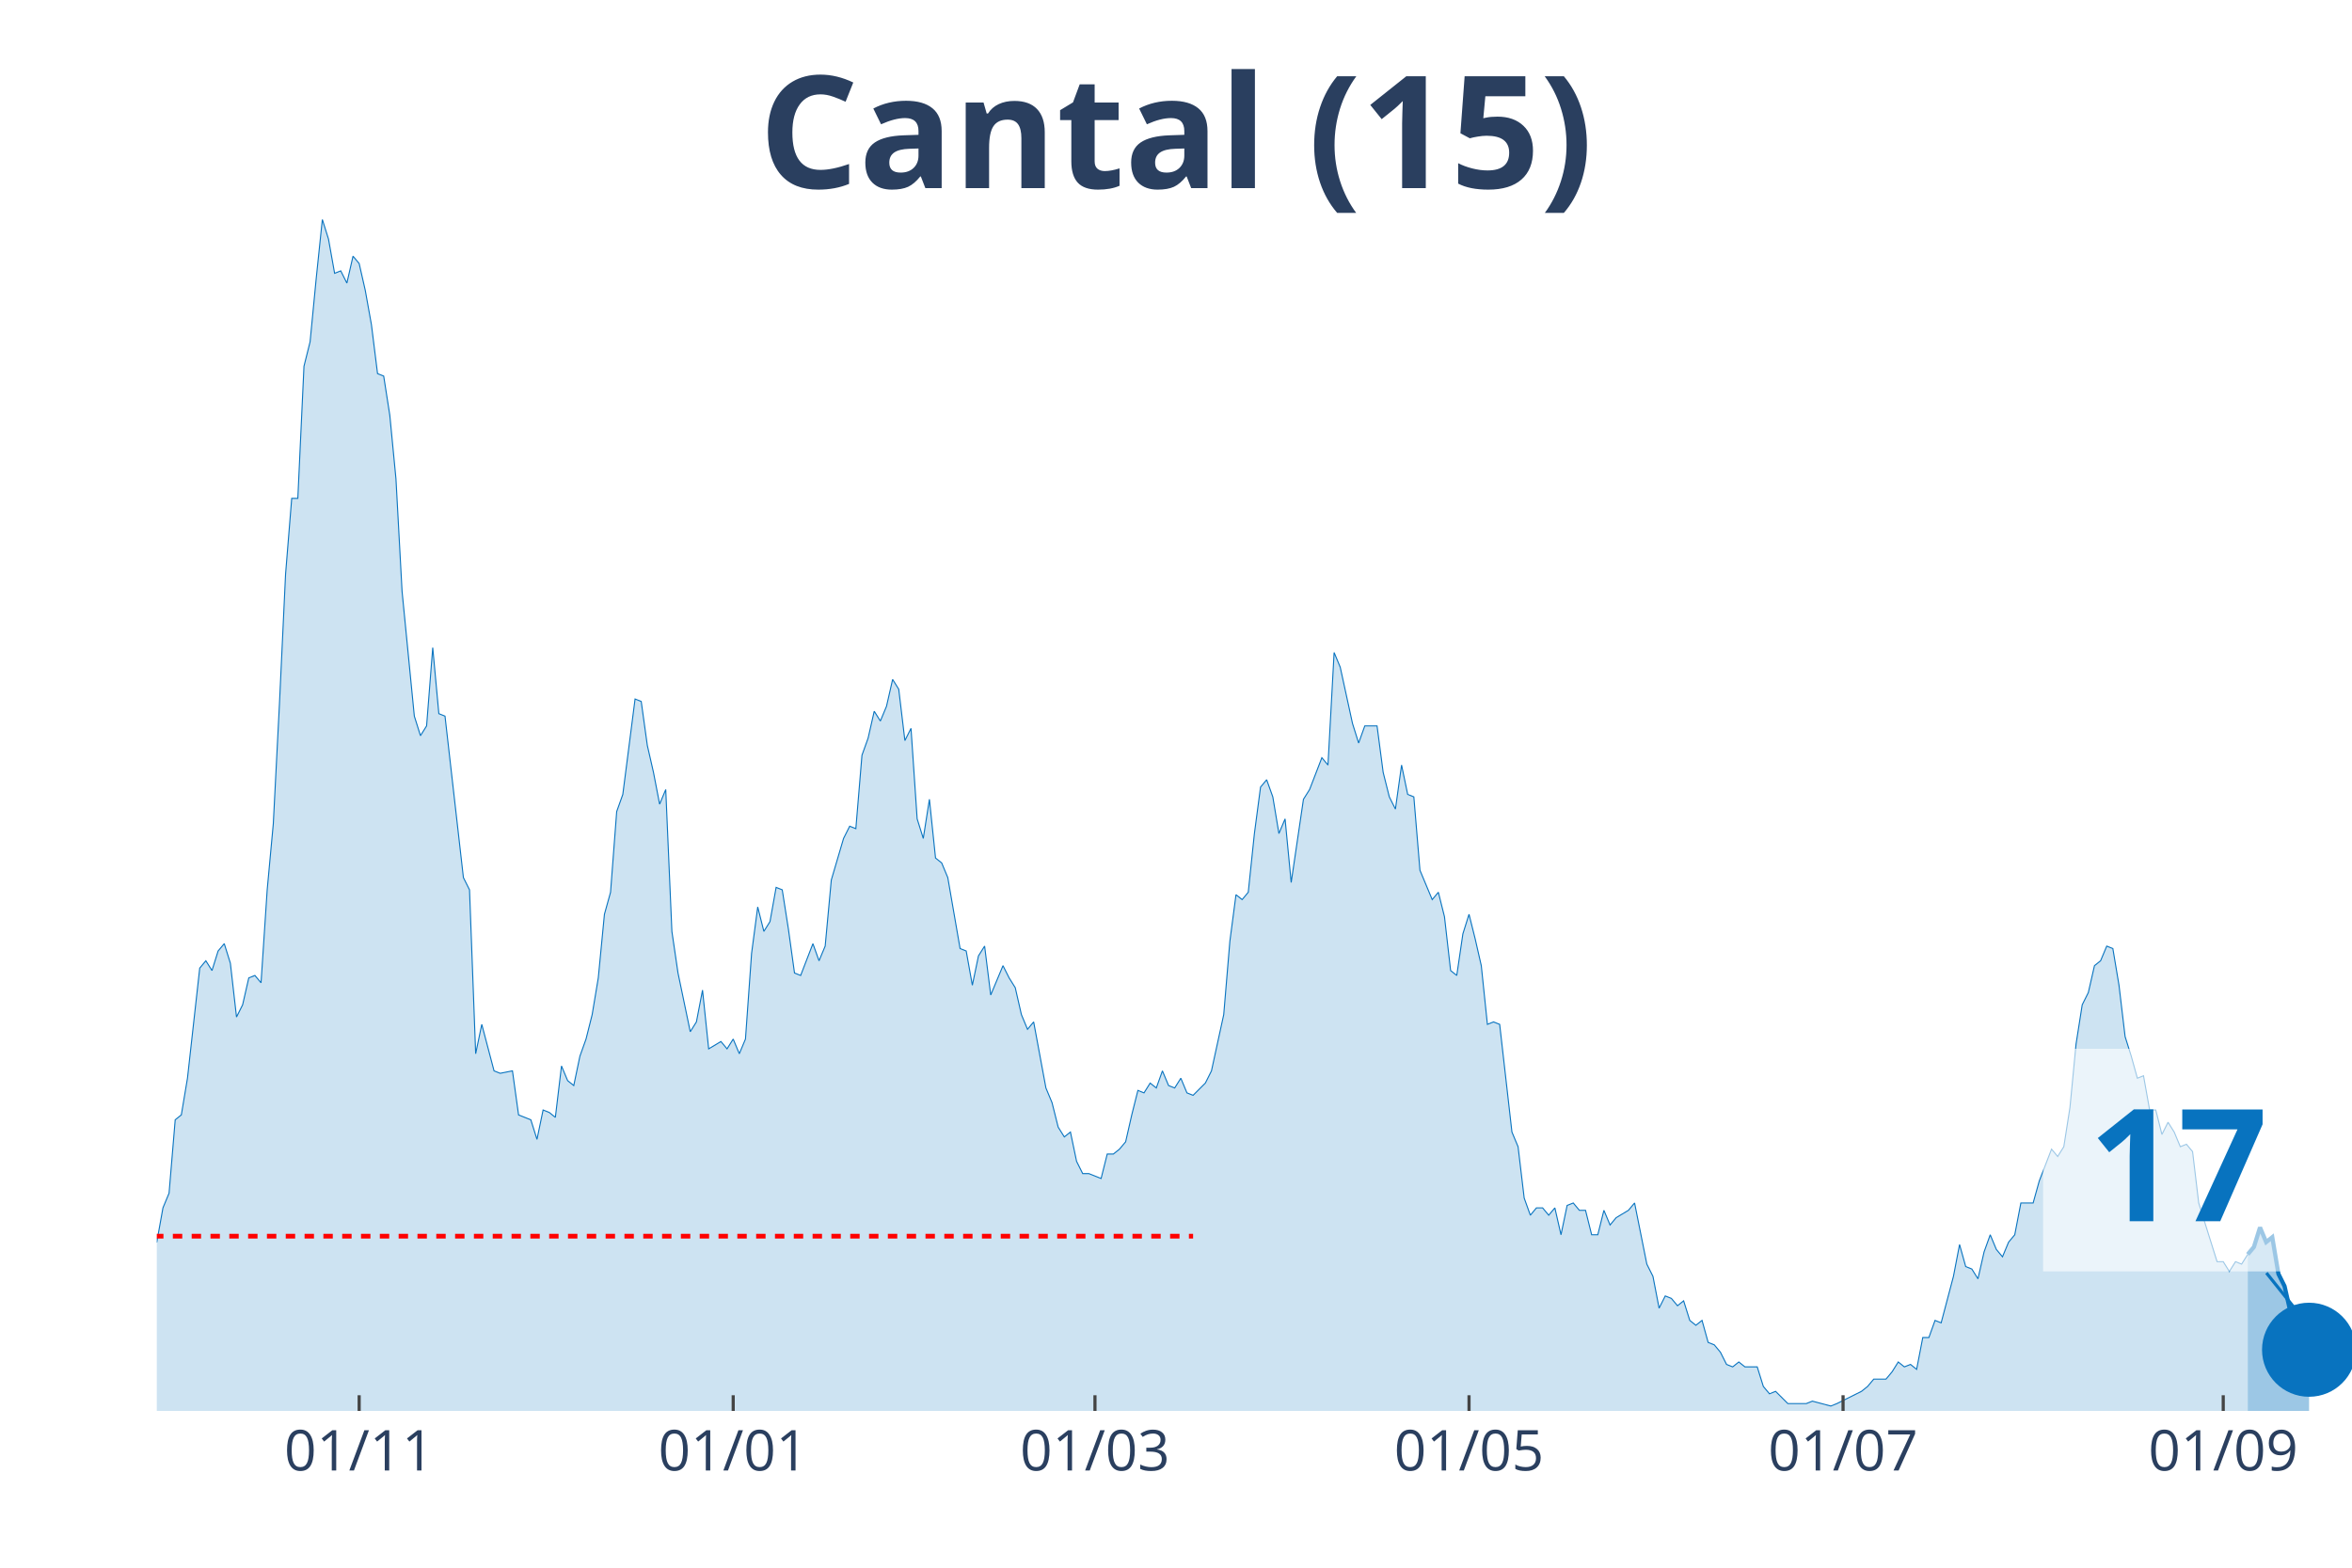
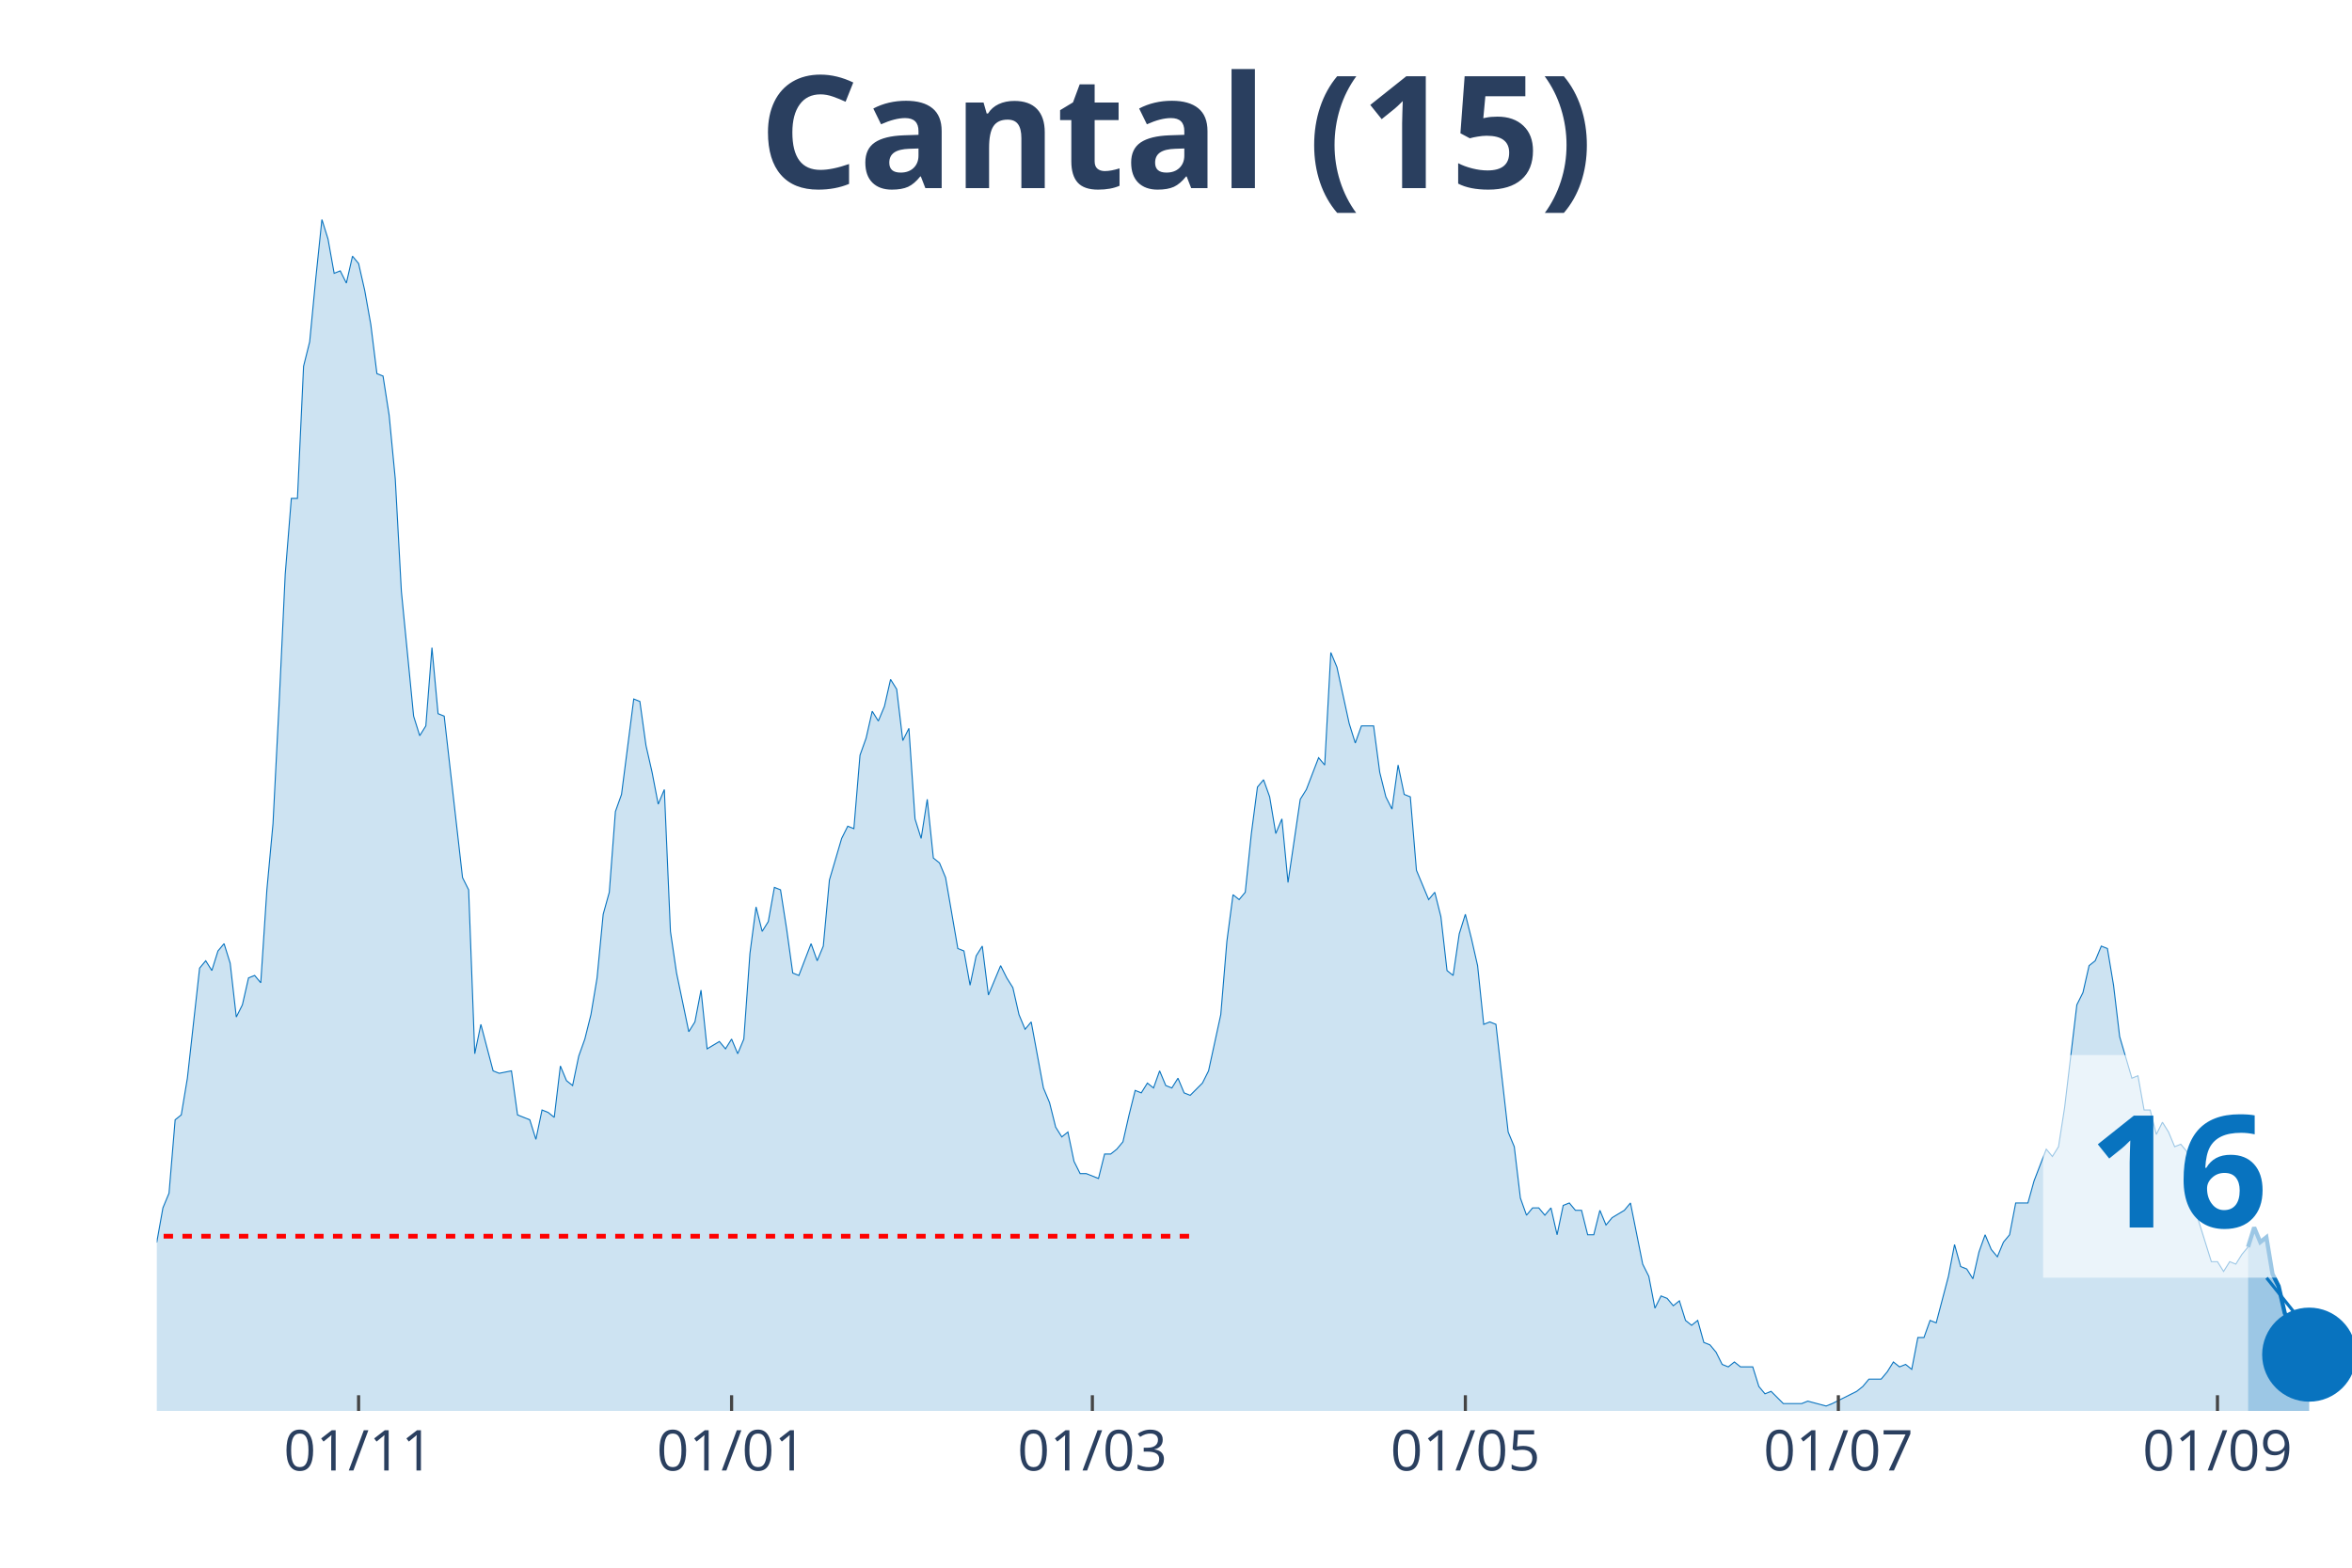
<svg xmlns="http://www.w3.org/2000/svg" class="main-svg" width="1125" height="750" style="" viewBox="0 0 750 500">
  <rect x="0" y="0" width="750" height="500" style="fill: rgb(0, 0, 0); fill-opacity: 0;" />
-   <defs id="defs-5aa032">
+   <defs id="defs-8681d3">
    <g class="clips">
-       <clipPath id="clip5aa032xyplot" class="plotclip">
+       <clipPath id="clip8681d3xyplot" class="plotclip">
        <rect width="700" height="380" />
      </clipPath>
-       <clipPath class="axesclip" id="clip5aa032x">
+       <clipPath class="axesclip" id="clip8681d3x">
        <rect x="50" y="0" width="700" height="500" />
      </clipPath>
-       <clipPath class="axesclip" id="clip5aa032y">
+       <clipPath class="axesclip" id="clip8681d3y">
        <rect x="0" y="70" width="750" height="380" />
      </clipPath>
-       <clipPath class="axesclip" id="clip5aa032xy">
+       <clipPath class="axesclip" id="clip8681d3xy">
        <rect x="50" y="70" width="700" height="380" />
      </clipPath>
    </g>
    <g class="gradients" />
  </defs>
  <g class="bglayer">
    <rect class="bg" x="50" y="70" width="700" height="380" style="fill: rgb(0, 0, 0); fill-opacity: 0; stroke-width: 0;" />
  </g>
  <g class="layer-below">
    <g class="imagelayer" />
    <g class="shapelayer" />
  </g>
  <g class="cartesianlayer">
    <g class="subplot xy">
      <g class="layer-subplot">
        <g class="shapelayer" />
        <g class="imagelayer" />
      </g>
      <g class="gridlayer">
        <g class="x">
-           <path class="xgrid crisp" transform="translate(114.53,0)" d="M0,70v380" style="stroke: rgb(255, 255, 255); stroke-opacity: 1; stroke-width: 1px;" />
-           <path class="xgrid crisp" transform="translate(233.8,0)" d="M0,70v380" style="stroke: rgb(255, 255, 255); stroke-opacity: 1; stroke-width: 1px;" />
-           <path class="xgrid crisp" transform="translate(349.16,0)" d="M0,70v380" style="stroke: rgb(255, 255, 255); stroke-opacity: 1; stroke-width: 1px;" />
-           <path class="xgrid crisp" transform="translate(468.44,0)" d="M0,70v380" style="stroke: rgb(255, 255, 255); stroke-opacity: 1; stroke-width: 1px;" />
-           <path class="xgrid crisp" transform="translate(587.71,0)" d="M0,70v380" style="stroke: rgb(255, 255, 255); stroke-opacity: 1; stroke-width: 1px;" />
-           <path class="xgrid crisp" transform="translate(708.94,0)" d="M0,70v380" style="stroke: rgb(255, 255, 255); stroke-opacity: 1; stroke-width: 1px;" />
+           <path class="xgrid crisp" transform="translate(114.35,0)" d="M0,70v380" style="stroke: rgb(255, 255, 255); stroke-opacity: 1; stroke-width: 1px;" />
+           <path class="xgrid crisp" transform="translate(233.29,0)" d="M0,70v380" style="stroke: rgb(255, 255, 255); stroke-opacity: 1; stroke-width: 1px;" />
+           <path class="xgrid crisp" transform="translate(348.33,0)" d="M0,70v380" style="stroke: rgb(255, 255, 255); stroke-opacity: 1; stroke-width: 1px;" />
+           <path class="xgrid crisp" transform="translate(467.27,0)" d="M0,70v380" style="stroke: rgb(255, 255, 255); stroke-opacity: 1; stroke-width: 1px;" />
+           <path class="xgrid crisp" transform="translate(586.21,0)" d="M0,70v380" style="stroke: rgb(255, 255, 255); stroke-opacity: 1; stroke-width: 1px;" />
+           <path class="xgrid crisp" transform="translate(707.1,0)" d="M0,70v380" style="stroke: rgb(255, 255, 255); stroke-opacity: 1; stroke-width: 1px;" />
        </g>
        <g class="y" />
      </g>
      <g class="zerolinelayer" />
      <path class="xlines-below" />
      <path class="ylines-below" />
      <g class="overlines-below" />
      <g class="xaxislayer-below" />
      <g class="yaxislayer-below" />
      <g class="overaxes-below" />
-       <g class="plot" transform="translate(50, 70)" clip-path="url('#clip5aa032xyplot')">
+       <g class="plot" transform="translate(50, 70)" clip-path="url('#clip8681d3xyplot')">
        <g class="scatterlayer mlayer">
-           <g class="trace scatter trace4f1073" style="stroke-miterlimit: 2;">
+           <g class="trace scatter trace3deac9" style="stroke-miterlimit: 2;">
            <g class="fills">
              <g>
-                 <path class="js-fill" d="M666.76,380L-265.92,380L-265.92,376.1L-222.91,378.44L-220.95,377.66L-148.6,379.22L-146.65,379.22L-138.83,380L-136.87,380L-111.45,378.44L-109.5,376.88L-105.59,376.1L-103.63,376.88L-99.72,376.88L-97.77,376.88L-93.85,378.44L-91.9,378.44L-76.26,372.2L-74.3,372.98L-70.39,370.64L-68.44,372.2L-66.48,373.76L-64.53,372.98L-58.66,362.05L-56.7,360.49L-54.75,351.91L-52.79,352.69L-50.84,352.69L-48.88,351.13L-44.97,352.69L-43.02,344.11L-41.06,348.01L-39.11,346.45L-37.15,346.45L-35.2,350.35L-31.28,345.67L-29.33,348.01L-23.46,349.57L-21.51,347.23L-17.6,339.43L-15.64,342.55L-13.69,341.77L-11.73,337.08L-7.82,336.3L-5.87,333.18L-3.91,334.74L-1.96,327.72L0,326.16L1.96,315.24L3.91,310.55L5.87,287.15L7.82,285.59L9.78,273.88L13.69,238.77L15.64,236.43L17.6,239.55L19.55,233.31L21.51,230.97L23.46,237.21L25.42,254.37L27.37,250.47L29.33,241.89L31.28,241.11L33.24,243.45L35.2,213.8L37.15,192.73L39.11,154.5L41.06,113.14L43.02,88.95L44.97,88.95L46.93,46.82L48.88,39.01L50.84,18.73L52.79,0L54.75,6.24L56.7,17.17L58.66,16.39L60.61,20.29L62.57,11.7L64.53,14.05L66.48,22.63L68.44,33.55L70.39,49.16L72.35,49.94L74.3,62.42L76.26,82.71L78.21,118.6L82.12,158.4L84.08,164.64L86.03,161.52L87.99,136.55L89.94,157.62L91.9,158.4L97.77,209.9L99.72,213.8L101.68,266.08L103.63,256.71L107.54,271.54L109.5,272.32L113.41,271.54L115.36,285.59L119.27,287.15L121.23,293.39L123.18,284.02L125.14,284.8L127.09,286.37L129.05,269.98L131.01,274.66L132.96,276.22L134.92,266.86L136.87,261.4L138.83,253.59L140.78,241.89L142.74,221.6L144.69,214.58L146.65,188.83L148.6,183.37L152.51,152.94L154.47,153.72L156.42,167.76L158.38,176.34L160.34,186.49L162.29,181.81L164.25,227.06L166.2,240.33L170.11,259.06L172.07,255.93L174.02,245.79L175.98,264.52L179.89,262.18L181.84,264.52L183.8,261.4L185.75,266.08L187.71,261.4L189.66,234.09L191.62,219.26L193.58,227.06L195.53,223.94L197.49,213.02L199.44,213.8L201.4,226.28L203.35,240.33L205.31,241.11L209.22,230.97L211.17,236.43L213.13,231.75L215.08,210.68L218.99,197.41L220.95,193.51L222.91,194.29L224.86,170.88L226.82,165.42L228.77,156.84L230.73,159.96L232.68,155.28L234.64,146.69L236.59,149.82L238.55,166.2L240.5,162.3L242.46,191.17L244.41,197.41L246.37,184.93L248.32,203.66L250.28,205.22L252.23,209.9L256.15,232.53L258.1,233.31L260.06,244.23L262.01,234.87L263.97,231.75L265.92,247.35L269.83,237.99L271.79,241.89L273.74,245.01L275.7,253.59L277.65,258.28L279.61,255.93L283.52,277L285.47,281.68L287.43,289.49L289.39,292.61L291.34,291.05L293.3,300.41L295.25,304.31L297.21,304.31L301.12,305.87L303.07,298.07L305.03,298.07L306.98,296.51L308.94,294.17L310.89,285.59L312.85,277.78L314.8,278.56L316.76,275.44L318.72,277L320.67,271.54L322.63,276.22L324.58,277L326.54,273.88L328.49,278.56L330.45,279.34L334.36,275.44L336.31,271.54L340.22,253.59L342.18,230.18L344.13,215.36L346.09,216.92L348.04,214.58L350,195.85L351.96,181.03L353.91,178.69L355.87,184.15L357.82,195.85L359.78,191.17L361.73,211.46L365.64,184.93L367.6,181.81L371.51,171.66L373.46,174L375.42,138.11L377.37,142.79L381.28,160.74L383.24,166.98L385.2,161.52L387.15,161.52L389.11,161.52L391.06,176.34L393.02,184.15L394.97,188.05L396.93,174L398.88,183.37L400.84,184.15L402.79,207.56L406.7,216.92L408.66,214.58L410.61,222.38L412.57,239.55L414.53,241.11L416.48,227.84L418.44,221.6L420.39,229.4L422.35,237.99L424.3,256.71L426.26,255.93L428.21,256.71L432.12,291.05L434.08,295.73L436.03,312.11L437.99,317.58L439.94,315.24L441.9,315.24L443.85,317.58L445.81,315.24L447.77,323.82L449.72,314.46L451.68,313.68L453.63,316.02L455.59,316.02L457.54,323.82L459.5,323.82L461.45,316.02L463.41,320.7L465.36,318.36L469.27,316.02L471.23,313.68L475.14,333.18L477.09,337.08L479.05,347.23L481.01,343.33L482.96,344.11L484.92,346.45L486.87,344.89L488.83,351.13L490.78,352.69L492.74,351.13L494.69,358.15L496.65,358.93L498.6,361.27L500.56,365.17L502.51,365.95L504.47,364.39L506.42,365.95L508.38,365.95L510.34,365.95L512.29,372.2L514.25,374.54L516.2,373.76L520.11,377.66L522.07,377.66L525.98,377.66L527.93,376.88L533.8,378.44L535.75,377.66L543.58,373.76L545.53,372.2L547.49,369.86L549.44,369.86L551.4,369.86L553.35,367.52L555.31,364.39L557.26,365.95L559.22,365.17L561.17,366.74L563.13,356.59L565.08,356.59L567.04,351.13L568.99,351.91L572.91,337.08L574.86,326.94L576.82,333.96L578.77,334.74L580.73,337.86L582.68,329.28L584.64,323.82L586.59,328.5L588.55,330.84L590.5,326.16L592.46,323.82L594.41,313.68L598.32,313.68L600.28,306.65L604.19,296.51L606.15,298.85L608.1,295.73L610.06,283.24L612.01,262.96L613.97,250.47L615.92,246.57L617.88,237.99L619.83,236.43L621.79,231.75L623.74,232.53L625.7,244.23L627.65,260.62L629.61,266.86L631.56,273.88L633.52,273.1L635.47,284.02L637.43,284.02L639.39,291.83L641.34,287.93L643.3,291.05L645.25,295.73L647.21,294.95L649.16,297.29L651.12,313.68L653.07,319.92L656.98,332.4L658.94,332.4L660.89,335.52L662.85,332.4L664.8,333.18L666.76,330.06" style="fill: rgb(8, 115, 191); fill-opacity: 0.2; stroke-width: 0;" />
+                 <path class="js-fill" d="M666.85,380L-265.18,380L-265.18,376.1L-222.28,378.44L-220.33,377.66L-150.14,379.22L-148.19,379.22L-111.14,378.44L-109.19,376.88L-105.29,376.1L-103.34,376.88L-99.44,376.88L-97.49,376.88L-93.59,378.44L-91.64,378.44L-76.04,372.2L-74.09,372.98L-70.19,370.64L-68.25,372.2L-66.3,373.76L-64.35,372.98L-58.5,362.05L-56.55,360.49L-54.6,351.91L-52.65,352.69L-50.7,352.69L-48.75,351.13L-44.85,352.69L-42.9,344.11L-40.95,348.01L-39,346.45L-37.05,346.45L-35.1,350.35L-31.2,345.67L-29.25,348.01L-23.4,349.57L-21.45,347.23L-17.55,339.43L-15.6,342.55L-13.65,341.77L-11.7,337.08L-7.8,336.3L-5.85,333.18L-3.9,334.74L-1.95,327.72L0,326.16L1.95,315.24L3.9,310.55L5.85,287.15L7.8,285.59L9.75,273.88L13.65,238.77L15.6,236.43L17.55,239.55L19.5,233.31L21.45,230.97L23.4,237.21L25.35,254.37L27.3,250.47L29.25,241.89L31.2,241.11L33.15,243.45L35.1,213.8L37.05,192.73L39,154.5L40.95,113.14L42.9,88.95L44.85,88.95L46.8,46.82L48.75,39.01L50.7,18.73L52.65,0L54.6,6.24L56.55,17.17L58.5,16.39L60.45,20.29L62.4,11.7L64.35,14.05L66.3,22.63L68.25,33.55L70.19,49.16L72.14,49.94L74.09,62.42L76.04,82.71L77.99,118.6L81.89,158.4L83.84,164.64L85.79,161.52L87.74,136.55L89.69,157.62L91.64,158.4L97.49,209.9L99.44,213.8L101.39,266.08L103.34,256.71L107.24,271.54L109.19,272.32L113.09,271.54L115.04,285.59L118.94,287.15L120.89,293.39L122.84,284.02L124.79,284.8L126.74,286.37L128.69,269.98L130.64,274.66L132.59,276.22L134.54,266.86L136.49,261.4L138.44,253.59L140.39,241.89L142.34,221.6L144.29,214.58L146.24,188.83L148.19,183.37L152.09,152.94L154.04,153.72L155.99,167.76L157.94,176.34L159.89,186.49L161.84,181.81L163.79,227.06L165.74,240.33L169.64,259.06L171.59,255.93L173.54,245.79L175.49,264.52L179.39,262.18L181.34,264.52L183.29,261.4L185.24,266.08L187.19,261.4L189.14,234.09L191.09,219.26L193.04,227.06L194.99,223.94L196.94,213.02L198.89,213.8L200.84,226.28L202.79,240.33L204.74,241.11L208.64,230.97L210.58,236.43L212.53,231.75L214.48,210.68L218.38,197.41L220.33,193.51L222.28,194.29L224.23,170.88L226.18,165.42L228.13,156.84L230.08,159.96L232.03,155.28L233.98,146.69L235.93,149.82L237.88,166.2L239.83,162.3L241.78,191.17L243.73,197.41L245.68,184.93L247.63,203.66L249.58,205.22L251.53,209.9L255.43,232.53L257.38,233.31L259.33,244.23L261.28,234.87L263.23,231.75L265.18,247.35L269.08,237.99L271.03,241.89L272.98,245.01L274.93,253.59L276.88,258.28L278.83,255.93L282.73,277L284.68,281.68L286.63,289.49L288.58,292.61L290.53,291.05L292.48,300.41L294.43,304.31L296.38,304.31L300.28,305.87L302.23,298.07L304.18,298.07L306.13,296.51L308.08,294.17L310.03,285.59L311.98,277.78L313.93,278.56L315.88,275.44L317.83,277L319.78,271.54L321.73,276.22L323.68,277L325.63,273.88L327.58,278.56L329.53,279.34L333.43,275.44L335.38,271.54L339.28,253.59L341.23,230.18L343.18,215.36L345.13,216.92L347.08,214.58L349.03,195.85L350.97,181.03L352.92,178.69L354.87,184.15L356.82,195.85L358.77,191.17L360.72,211.46L364.62,184.93L366.57,181.81L370.47,171.66L372.42,174L374.37,138.11L376.32,142.79L380.22,160.74L382.17,166.98L384.12,161.52L386.07,161.52L388.02,161.52L389.97,176.34L391.92,184.15L393.87,188.05L395.82,174L397.77,183.37L399.72,184.15L401.67,207.56L405.57,216.92L407.52,214.58L409.47,222.38L411.42,239.55L413.37,241.11L415.32,227.84L417.27,221.6L419.22,229.4L421.17,237.99L423.12,256.71L425.07,255.93L427.02,256.71L430.92,291.05L432.87,295.73L434.82,312.11L436.77,317.58L438.72,315.24L440.67,315.24L442.62,317.58L444.57,315.24L446.52,323.82L448.47,314.46L450.42,313.68L452.37,316.02L454.32,316.02L456.27,323.82L458.22,323.82L460.17,316.02L462.12,320.7L464.07,318.36L467.97,316.02L469.92,313.68L473.82,333.18L475.77,337.08L477.72,347.23L479.67,343.33L481.62,344.11L483.57,346.45L485.52,344.89L487.47,351.13L489.42,352.69L491.36,351.13L493.31,358.15L495.26,358.93L497.21,361.27L499.16,365.17L501.11,365.95L503.06,364.39L505.01,365.95L506.96,365.95L508.91,365.95L510.86,372.2L512.81,374.54L514.76,373.76L518.66,377.66L520.61,377.66L524.51,377.66L526.46,376.88L532.31,378.44L534.26,377.66L542.06,373.76L544.01,372.2L545.96,369.86L547.91,369.86L549.86,369.86L551.81,367.52L553.76,364.39L555.71,365.95L557.66,365.17L559.61,366.74L561.56,356.59L563.51,356.59L565.46,351.13L567.41,351.91L571.31,337.08L573.26,326.94L575.21,333.96L577.16,334.74L579.11,337.86L581.06,329.28L583.01,323.82L584.96,328.5L586.91,330.84L588.86,326.16L590.81,323.82L592.76,313.68L596.66,313.68L598.61,306.65L602.51,296.51L604.46,298.85L606.41,295.73L608.36,283.24L612.26,250.47L614.21,246.57L616.16,237.99L618.11,236.43L620.06,231.75L622.01,232.53L623.96,244.23L625.91,260.62L629.81,273.88L631.75,273.1L633.7,284.02L635.65,284.02L637.6,291.83L639.55,287.93L641.5,291.05L643.45,295.73L645.4,294.95L647.35,297.29L649.3,313.68L651.25,319.92L655.15,332.4L657.1,332.4L659.05,335.52L661,332.4L662.95,333.18L664.9,330.06L666.85,327.72" style="fill: rgb(8, 115, 191); fill-opacity: 0.2; stroke-width: 0;" />
              </g>
            </g>
            <g class="errorbars" />
            <g class="lines">
-               <path class="js-line" d="M-265.92,376.1L-222.91,378.44L-220.95,377.66L-148.6,379.22L-146.65,379.22L-138.83,380L-136.87,380L-111.45,378.44L-109.5,376.88L-105.59,376.1L-103.63,376.88L-99.72,376.88L-97.77,376.88L-93.85,378.44L-91.9,378.44L-76.26,372.2L-74.3,372.98L-70.39,370.64L-68.44,372.2L-66.48,373.76L-64.53,372.98L-58.66,362.05L-56.7,360.49L-54.75,351.91L-52.79,352.69L-50.84,352.69L-48.88,351.13L-44.97,352.69L-43.02,344.11L-41.06,348.01L-39.11,346.45L-37.15,346.45L-35.2,350.35L-31.28,345.67L-29.33,348.01L-23.46,349.57L-21.51,347.23L-17.6,339.43L-15.64,342.55L-13.69,341.77L-11.73,337.08L-7.82,336.3L-5.87,333.18L-3.91,334.74L-1.96,327.72L0,326.16L1.96,315.24L3.91,310.55L5.87,287.15L7.82,285.59L9.78,273.88L13.69,238.77L15.64,236.43L17.6,239.55L19.55,233.31L21.51,230.97L23.46,237.21L25.42,254.37L27.37,250.47L29.33,241.89L31.28,241.11L33.24,243.45L35.2,213.8L37.15,192.73L39.11,154.5L41.06,113.14L43.02,88.95L44.97,88.95L46.93,46.82L48.88,39.01L50.84,18.73L52.79,0L54.75,6.24L56.7,17.17L58.66,16.39L60.61,20.29L62.57,11.7L64.53,14.05L66.48,22.63L68.44,33.55L70.39,49.16L72.35,49.94L74.3,62.42L76.26,82.71L78.21,118.6L82.12,158.4L84.08,164.64L86.03,161.52L87.99,136.55L89.94,157.62L91.9,158.4L97.77,209.9L99.72,213.8L101.68,266.08L103.63,256.71L107.54,271.54L109.5,272.32L113.41,271.54L115.36,285.59L119.27,287.15L121.23,293.39L123.18,284.02L125.14,284.8L127.09,286.37L129.05,269.98L131.01,274.66L132.96,276.22L134.92,266.86L136.87,261.4L138.83,253.59L140.78,241.89L142.74,221.6L144.69,214.58L146.65,188.83L148.6,183.37L152.51,152.94L154.47,153.72L156.42,167.76L158.38,176.34L160.34,186.49L162.29,181.81L164.25,227.06L166.2,240.33L170.11,259.06L172.07,255.93L174.02,245.79L175.98,264.52L179.89,262.18L181.84,264.52L183.8,261.4L185.75,266.08L187.71,261.4L189.66,234.09L191.62,219.26L193.58,227.06L195.53,223.94L197.49,213.02L199.44,213.8L201.4,226.28L203.35,240.33L205.31,241.11L209.22,230.97L211.17,236.43L213.13,231.75L215.08,210.68L218.99,197.41L220.95,193.51L222.91,194.29L224.86,170.88L226.82,165.42L228.77,156.84L230.73,159.96L232.68,155.28L234.64,146.69L236.59,149.82L238.55,166.2L240.5,162.3L242.46,191.17L244.41,197.41L246.37,184.93L248.32,203.66L250.28,205.22L252.23,209.9L256.15,232.53L258.1,233.31L260.06,244.23L262.01,234.87L263.97,231.75L265.92,247.35L269.83,237.99L271.79,241.89L273.74,245.01L275.7,253.59L277.65,258.28L279.61,255.93L283.52,277L285.47,281.68L287.43,289.49L289.39,292.61L291.34,291.05L293.3,300.41L295.25,304.31L297.21,304.31L301.12,305.87L303.07,298.07L305.03,298.07L306.98,296.51L308.94,294.17L310.89,285.59L312.85,277.78L314.8,278.56L316.76,275.44L318.72,277L320.67,271.54L322.63,276.22L324.58,277L326.54,273.88L328.49,278.56L330.45,279.34L334.36,275.44L336.31,271.54L340.22,253.59L342.18,230.18L344.13,215.36L346.09,216.92L348.04,214.58L350,195.85L351.96,181.03L353.91,178.69L355.87,184.15L357.82,195.85L359.78,191.17L361.73,211.46L365.64,184.93L367.6,181.81L371.51,171.66L373.46,174L375.42,138.11L377.37,142.79L381.28,160.74L383.24,166.98L385.2,161.52L387.15,161.52L389.11,161.52L391.06,176.34L393.02,184.15L394.97,188.05L396.93,174L398.88,183.37L400.84,184.15L402.79,207.56L406.7,216.92L408.66,214.58L410.61,222.38L412.57,239.55L414.53,241.11L416.48,227.84L418.44,221.6L420.39,229.4L422.35,237.99L424.3,256.71L426.26,255.93L428.21,256.71L432.12,291.05L434.08,295.73L436.03,312.11L437.99,317.58L439.94,315.24L441.9,315.24L443.85,317.58L445.81,315.24L447.77,323.82L449.72,314.46L451.68,313.68L453.63,316.02L455.59,316.02L457.54,323.82L459.5,323.82L461.45,316.02L463.41,320.7L465.36,318.36L469.27,316.02L471.23,313.68L475.14,333.18L477.09,337.08L479.05,347.23L481.01,343.33L482.96,344.11L484.92,346.45L486.87,344.89L488.83,351.13L490.78,352.69L492.74,351.13L494.69,358.15L496.65,358.93L498.6,361.27L500.56,365.17L502.51,365.95L504.47,364.39L506.42,365.95L508.38,365.95L510.34,365.95L512.29,372.2L514.25,374.54L516.2,373.76L520.11,377.66L522.07,377.66L525.98,377.66L527.93,376.88L533.8,378.44L535.75,377.66L543.58,373.76L545.53,372.2L547.49,369.86L549.44,369.86L551.4,369.86L553.35,367.52L555.31,364.39L557.26,365.95L559.22,365.17L561.17,366.74L563.13,356.59L565.08,356.59L567.04,351.13L568.99,351.91L572.91,337.08L574.86,326.94L576.82,333.96L578.77,334.74L580.73,337.86L582.68,329.28L584.64,323.82L586.59,328.5L588.55,330.84L590.5,326.16L592.46,323.82L594.41,313.68L598.32,313.68L600.28,306.65L604.19,296.51L606.15,298.85L608.1,295.73L610.06,283.24L612.01,262.96L613.97,250.47L615.92,246.57L617.88,237.99L619.83,236.43L621.79,231.75L623.74,232.53L625.7,244.23L627.65,260.62L629.61,266.86L631.56,273.88L633.52,273.1L635.47,284.02L637.43,284.02L639.39,291.83L641.34,287.93L643.3,291.05L645.25,295.73L647.21,294.95L649.16,297.29L651.12,313.68L653.07,319.92L656.98,332.4L658.94,332.4L660.89,335.52L662.85,332.4L664.8,333.18L666.76,330.06" style="vector-effect: non-scaling-stroke; fill: none; stroke: rgb(8, 115, 191); stroke-opacity: 1; stroke-width: 0.5px; opacity: 1;" />
+               <path class="js-line" d="M-265.18,376.1L-222.28,378.44L-220.33,377.66L-150.14,379.22L-148.19,379.22L-111.14,378.44L-109.19,376.88L-105.29,376.1L-103.34,376.88L-99.44,376.88L-97.49,376.88L-93.59,378.44L-91.64,378.44L-76.04,372.2L-74.09,372.98L-70.19,370.64L-68.25,372.2L-66.3,373.76L-64.35,372.98L-58.5,362.05L-56.55,360.49L-54.6,351.91L-52.65,352.69L-50.7,352.69L-48.75,351.13L-44.85,352.69L-42.9,344.11L-40.95,348.01L-39,346.45L-37.05,346.45L-35.1,350.35L-31.2,345.67L-29.25,348.01L-23.4,349.57L-21.45,347.23L-17.55,339.43L-15.6,342.55L-13.65,341.77L-11.7,337.08L-7.8,336.3L-5.85,333.18L-3.9,334.74L-1.95,327.72L0,326.16L1.95,315.24L3.9,310.55L5.85,287.15L7.8,285.59L9.75,273.88L13.65,238.77L15.6,236.43L17.55,239.55L19.5,233.31L21.45,230.97L23.4,237.21L25.35,254.37L27.3,250.47L29.25,241.89L31.2,241.11L33.15,243.45L35.1,213.8L37.05,192.73L39,154.5L40.95,113.14L42.9,88.95L44.85,88.95L46.8,46.82L48.75,39.01L50.7,18.73L52.65,0L54.6,6.24L56.55,17.17L58.5,16.39L60.45,20.29L62.4,11.7L64.35,14.05L66.3,22.63L68.25,33.55L70.19,49.16L72.14,49.94L74.09,62.42L76.04,82.71L77.99,118.6L81.89,158.4L83.84,164.64L85.79,161.52L87.74,136.55L89.69,157.62L91.64,158.4L97.49,209.9L99.44,213.8L101.39,266.08L103.34,256.71L107.24,271.54L109.19,272.32L113.09,271.54L115.04,285.59L118.94,287.15L120.89,293.39L122.84,284.02L124.79,284.8L126.74,286.37L128.69,269.98L130.64,274.66L132.59,276.22L134.54,266.86L136.49,261.4L138.44,253.59L140.39,241.89L142.34,221.6L144.29,214.58L146.24,188.83L148.19,183.37L152.09,152.94L154.04,153.72L155.99,167.76L157.94,176.34L159.89,186.49L161.84,181.81L163.79,227.06L165.74,240.33L169.64,259.06L171.59,255.93L173.54,245.79L175.49,264.52L179.39,262.18L181.34,264.52L183.29,261.4L185.24,266.08L187.19,261.4L189.14,234.09L191.09,219.26L193.04,227.06L194.99,223.94L196.94,213.02L198.89,213.8L200.84,226.28L202.79,240.33L204.74,241.11L208.64,230.97L210.58,236.43L212.53,231.75L214.48,210.68L218.38,197.41L220.33,193.51L222.28,194.29L224.23,170.88L226.18,165.42L228.13,156.84L230.08,159.96L232.03,155.28L233.98,146.69L235.93,149.82L237.88,166.2L239.83,162.3L241.78,191.17L243.73,197.41L245.68,184.93L247.63,203.66L249.58,205.22L251.53,209.9L255.43,232.53L257.38,233.31L259.33,244.23L261.28,234.87L263.23,231.75L265.18,247.35L269.08,237.99L271.03,241.89L272.98,245.01L274.93,253.59L276.88,258.28L278.83,255.93L282.73,277L284.68,281.68L286.63,289.49L288.58,292.61L290.53,291.05L292.48,300.41L294.43,304.31L296.38,304.31L300.28,305.87L302.23,298.07L304.18,298.07L306.13,296.51L308.08,294.17L310.03,285.59L311.98,277.78L313.93,278.56L315.88,275.44L317.83,277L319.78,271.54L321.73,276.22L323.68,277L325.63,273.88L327.58,278.56L329.53,279.34L333.43,275.44L335.38,271.54L339.28,253.59L341.23,230.18L343.18,215.36L345.13,216.92L347.08,214.58L349.03,195.85L350.97,181.03L352.92,178.69L354.87,184.15L356.82,195.85L358.77,191.17L360.72,211.46L364.62,184.93L366.57,181.81L370.47,171.66L372.42,174L374.37,138.11L376.32,142.79L380.22,160.74L382.17,166.98L384.12,161.52L386.07,161.52L388.02,161.52L389.97,176.34L391.92,184.15L393.87,188.05L395.82,174L397.77,183.37L399.72,184.15L401.67,207.56L405.57,216.92L407.52,214.58L409.47,222.38L411.42,239.55L413.37,241.11L415.32,227.84L417.27,221.6L419.22,229.4L421.17,237.99L423.12,256.71L425.07,255.93L427.02,256.71L430.92,291.05L432.87,295.73L434.82,312.11L436.77,317.58L438.72,315.24L440.67,315.24L442.62,317.58L444.57,315.24L446.52,323.82L448.47,314.46L450.42,313.68L452.37,316.02L454.32,316.02L456.27,323.82L458.22,323.82L460.17,316.02L462.12,320.7L464.07,318.36L467.97,316.02L469.92,313.68L473.82,333.18L475.77,337.08L477.72,347.23L479.67,343.33L481.62,344.11L483.57,346.45L485.52,344.89L487.47,351.13L489.42,352.69L491.36,351.13L493.31,358.15L495.26,358.93L497.21,361.27L499.16,365.17L501.11,365.95L503.06,364.39L505.01,365.95L506.96,365.95L508.91,365.95L510.86,372.2L512.81,374.54L514.76,373.76L518.66,377.66L520.61,377.66L524.51,377.66L526.46,376.88L532.31,378.44L534.26,377.66L542.06,373.76L544.01,372.2L545.96,369.86L547.91,369.86L549.86,369.86L551.81,367.52L553.76,364.39L555.71,365.95L557.66,365.17L559.61,366.74L561.56,356.59L563.51,356.59L565.46,351.13L567.41,351.91L571.31,337.08L573.26,326.94L575.21,333.96L577.16,334.74L579.11,337.86L581.06,329.28L583.01,323.82L584.96,328.5L586.91,330.84L588.86,326.16L590.81,323.82L592.76,313.68L596.66,313.68L598.61,306.65L602.51,296.51L604.46,298.85L606.41,295.73L608.36,283.24L612.26,250.47L614.21,246.57L616.16,237.99L618.11,236.43L620.06,231.75L622.01,232.53L623.96,244.23L625.91,260.62L629.81,273.88L631.75,273.1L633.7,284.02L635.65,284.02L637.6,291.83L639.55,287.93L641.5,291.05L643.45,295.73L645.4,294.95L647.35,297.29L649.3,313.68L651.25,319.92L655.15,332.4L657.1,332.4L659.05,335.52L661,332.4L662.95,333.18L664.9,330.06L666.85,327.72" style="vector-effect: non-scaling-stroke; fill: none; stroke: rgb(8, 115, 191); stroke-opacity: 1; stroke-width: 0.5px; opacity: 1;" />
            </g>
            <g class="points" />
            <g class="text" />
          </g>
-           <g class="trace scatter trace7f93a3" style="stroke-miterlimit: 2;">
+           <g class="trace scatter trace94ac93" style="stroke-miterlimit: 2;">
            <g class="fills">
              <g>
-                 <path class="js-fill" d="M686.31,380L666.76,380L666.76,330.06L668.72,327.72L670.67,321.48L672.63,326.16L674.58,324.6L676.54,336.3L678.49,340.21L680.45,348.79L682.4,352.69L684.36,358.93L686.31,360.49" style="fill: rgb(8, 115, 191); fill-opacity: 0.4; stroke-width: 0;" />
+                 <path class="js-fill" d="M686.35,380L666.85,380L666.85,327.72L668.8,321.48L670.75,326.16L672.7,324.6L674.65,336.3L676.6,340.21L678.55,348.79L680.5,352.69L682.45,358.93L686.35,362.05" style="fill: rgb(8, 115, 191); fill-opacity: 0.4; stroke-width: 0;" />
              </g>
            </g>
            <g class="errorbars" />
            <g class="lines">
-               <path class="js-line" d="M666.76,330.06L668.72,327.72L670.67,321.48L672.63,326.16L674.58,324.6L676.54,336.3L678.49,340.21L680.45,348.79L682.4,352.69L684.36,358.93L686.31,360.49" style="vector-effect: non-scaling-stroke; fill: none; stroke: rgb(8, 115, 191); stroke-opacity: 1; stroke-width: 2px; opacity: 1;" />
+               <path class="js-line" d="M666.85,327.72L668.8,321.48L670.75,326.16L672.7,324.6L674.65,336.3L676.6,340.21L678.55,348.79L680.5,352.69L682.45,358.93L686.35,362.05" style="vector-effect: non-scaling-stroke; fill: none; stroke: rgb(8, 115, 191); stroke-opacity: 1; stroke-width: 2px; opacity: 1;" />
            </g>
            <g class="points" />
            <g class="text" />
          </g>
-           <g class="trace scatter traceb36c90" style="stroke-miterlimit: 2; opacity: 1;">
+           <g class="trace scatter traceeb5738" style="stroke-miterlimit: 2; opacity: 1;">
            <g class="fills" />
            <g class="errorbars" />
            <g class="lines" />
            <g class="points">
-               <path class="point" transform="translate(686.31,360.49)" d="M15,0A15,15 0 1,1 0,-15A15,15 0 0,1 15,0Z" style="opacity: 1; stroke-width: 0px; fill: rgb(8, 115, 191); fill-opacity: 1;" />
+               <path class="point" transform="translate(686.35,362.05)" d="M15,0A15,15 0 1,1 0,-15A15,15 0 0,1 15,0Z" style="opacity: 1; stroke-width: 0px; fill: rgb(8, 115, 191); fill-opacity: 1;" />
            </g>
            <g class="text" />
          </g>
        </g>
      </g>
      <g class="overplot" />
      <path class="xlines-above crisp" style="fill: none; stroke-width: 1px; stroke: rgb(0, 0, 0); stroke-opacity: 0;" d="" />
      <path class="ylines-above crisp" style="fill: none;" d="M0,0" />
      <g class="overlines-above" />
      <g class="xaxislayer-above">
-         <path class="xtick ticks crisp" d="M0,450v-5" transform="translate(114.53,0)" style="stroke: rgb(68, 68, 68); stroke-opacity: 1; stroke-width: 1px;" />
-         <path class="xtick ticks crisp" d="M0,450v-5" transform="translate(233.8,0)" style="stroke: rgb(68, 68, 68); stroke-opacity: 1; stroke-width: 1px;" />
-         <path class="xtick ticks crisp" d="M0,450v-5" transform="translate(349.16,0)" style="stroke: rgb(68, 68, 68); stroke-opacity: 1; stroke-width: 1px;" />
-         <path class="xtick ticks crisp" d="M0,450v-5" transform="translate(468.44,0)" style="stroke: rgb(68, 68, 68); stroke-opacity: 1; stroke-width: 1px;" />
-         <path class="xtick ticks crisp" d="M0,450v-5" transform="translate(587.71,0)" style="stroke: rgb(68, 68, 68); stroke-opacity: 1; stroke-width: 1px;" />
-         <path class="xtick ticks crisp" d="M0,450v-5" transform="translate(708.94,0)" style="stroke: rgb(68, 68, 68); stroke-opacity: 1; stroke-width: 1px;" />
+         <path class="xtick ticks crisp" d="M0,450v-5" transform="translate(114.35,0)" style="stroke: rgb(68, 68, 68); stroke-opacity: 1; stroke-width: 1px;" />
+         <path class="xtick ticks crisp" d="M0,450v-5" transform="translate(233.29,0)" style="stroke: rgb(68, 68, 68); stroke-opacity: 1; stroke-width: 1px;" />
+         <path class="xtick ticks crisp" d="M0,450v-5" transform="translate(348.33,0)" style="stroke: rgb(68, 68, 68); stroke-opacity: 1; stroke-width: 1px;" />
+         <path class="xtick ticks crisp" d="M0,450v-5" transform="translate(467.27,0)" style="stroke: rgb(68, 68, 68); stroke-opacity: 1; stroke-width: 1px;" />
+         <path class="xtick ticks crisp" d="M0,450v-5" transform="translate(586.21,0)" style="stroke: rgb(68, 68, 68); stroke-opacity: 1; stroke-width: 1px;" />
+         <path class="xtick ticks crisp" d="M0,450v-5" transform="translate(707.1,0)" style="stroke: rgb(68, 68, 68); stroke-opacity: 1; stroke-width: 1px;" />
        <g class="xtick">
-           <text text-anchor="middle" x="0" y="469" transform="translate(114.53,0)" style="font-family: 'Open Sans', verdana, arial, sans-serif; font-size: 18px; fill: rgb(42, 63, 95); fill-opacity: 1; white-space: pre;">01/11</text>
+           <text text-anchor="middle" x="0" y="469" transform="translate(114.35,0)" style="font-family: 'Open Sans', verdana, arial, sans-serif; font-size: 18px; fill: rgb(42, 63, 95); fill-opacity: 1; white-space: pre;">01/11</text>
        </g>
        <g class="xtick">
-           <text text-anchor="middle" x="0" y="469" transform="translate(233.8,0)" style="font-family: 'Open Sans', verdana, arial, sans-serif; font-size: 18px; fill: rgb(42, 63, 95); fill-opacity: 1; white-space: pre;">01/01</text>
+           <text text-anchor="middle" x="0" y="469" transform="translate(233.29,0)" style="font-family: 'Open Sans', verdana, arial, sans-serif; font-size: 18px; fill: rgb(42, 63, 95); fill-opacity: 1; white-space: pre;">01/01</text>
        </g>
        <g class="xtick">
-           <text text-anchor="middle" x="0" y="469" transform="translate(349.16,0)" style="font-family: 'Open Sans', verdana, arial, sans-serif; font-size: 18px; fill: rgb(42, 63, 95); fill-opacity: 1; white-space: pre;">01/03</text>
+           <text text-anchor="middle" x="0" y="469" transform="translate(348.33,0)" style="font-family: 'Open Sans', verdana, arial, sans-serif; font-size: 18px; fill: rgb(42, 63, 95); fill-opacity: 1; white-space: pre;">01/03</text>
        </g>
        <g class="xtick">
-           <text text-anchor="middle" x="0" y="469" transform="translate(468.44,0)" style="font-family: 'Open Sans', verdana, arial, sans-serif; font-size: 18px; fill: rgb(42, 63, 95); fill-opacity: 1; white-space: pre;">01/05</text>
+           <text text-anchor="middle" x="0" y="469" transform="translate(467.27,0)" style="font-family: 'Open Sans', verdana, arial, sans-serif; font-size: 18px; fill: rgb(42, 63, 95); fill-opacity: 1; white-space: pre;">01/05</text>
        </g>
        <g class="xtick">
-           <text text-anchor="middle" x="0" y="469" transform="translate(587.71,0)" style="font-family: 'Open Sans', verdana, arial, sans-serif; font-size: 18px; fill: rgb(42, 63, 95); fill-opacity: 1; white-space: pre;">01/07</text>
+           <text text-anchor="middle" x="0" y="469" transform="translate(586.21,0)" style="font-family: 'Open Sans', verdana, arial, sans-serif; font-size: 18px; fill: rgb(42, 63, 95); fill-opacity: 1; white-space: pre;">01/07</text>
        </g>
        <g class="xtick">
-           <text text-anchor="middle" x="0" y="469" transform="translate(708.94,0)" style="font-family: 'Open Sans', verdana, arial, sans-serif; font-size: 18px; fill: rgb(42, 63, 95); fill-opacity: 1; white-space: pre;">01/09</text>
+           <text text-anchor="middle" x="0" y="469" transform="translate(707.1,0)" style="font-family: 'Open Sans', verdana, arial, sans-serif; font-size: 18px; fill: rgb(42, 63, 95); fill-opacity: 1; white-space: pre;">01/09</text>
        </g>
      </g>
      <g class="yaxislayer-above" />
      <g class="overaxes-above" />
    </g>
  </g>
  <g class="polarlayer" />
  <g class="ternarylayer" />
  <g class="geolayer" />
  <g class="funnelarealayer" />
  <g class="pielayer" />
  <g class="treemaplayer" />
  <g class="sunburstlayer" />
  <g class="glimages" />
-   <defs id="topdefs-5aa032">
+   <defs id="topdefs-8681d3">
    <g class="clips" />
  </defs>
  <g class="layer-above">
    <g class="imagelayer" />
    <g class="shapelayer">
-       <path data-index="0" fill-rule="evenodd" d="M-1048.88,394.28L380.45,394.28" clip-path="url('#clip5aa032xy')" style="opacity: 1; stroke: rgb(255, 0, 0); stroke-opacity: 1; fill: rgb(0, 0, 0); fill-opacity: 0; stroke-dasharray: 3px, 3px; stroke-width: 1.5px;" />
+       <path data-index="0" fill-rule="evenodd" d="M-1045.82,394.28L379.53,394.28" clip-path="url('#clip8681d3xy')" style="opacity: 1; stroke: rgb(255, 0, 0); stroke-opacity: 1; fill: rgb(0, 0, 0); fill-opacity: 0; stroke-dasharray: 3px, 3px; stroke-width: 1.5px;" />
    </g>
  </g>
  <g class="infolayer">
    <g class="g-gtitle">
      <text class="gtitle" x="375" y="25" text-anchor="middle" dy="0.7em" style="font-family: 'Open Sans', verdana, arial, sans-serif; font-size: 50px; fill: rgb(42, 63, 95); opacity: 1; font-weight: normal; white-space: pre;">
        <tspan style="font-weight:bold">Cantal (15)</tspan>
      </text>
    </g>
    <g class="g-xtitle" />
    <g class="annotation" data-index="0" style="opacity: 1;">
-       <g class="annotation-text-g" transform="rotate(0,694.31,370.49)">
-         <g class="cursor-pointer" transform="translate(651, 334)">
+       <g class="annotation-text-g" transform="rotate(0,694.35,372.05)">
+         <g class="cursor-pointer" transform="translate(651, 336)">
          <rect class="bg" x="0.5" y="0.5" width="86" height="71" style="stroke-width: 1px; stroke: rgb(0, 0, 0); stroke-opacity: 0; fill: rgb(255, 255, 255); fill-opacity: 0.6;" />
          <text class="annotation-text" text-anchor="middle" x="43.531" y="55.5" style="font-family: 'Open Sans', verdana, arial, sans-serif; font-size: 50px; fill: rgb(8, 115, 191); fill-opacity: 1; white-space: pre;">
-             <tspan style="font-weight:bold">17 </tspan>
+             <tspan style="font-weight:bold">16 </tspan>
          </text>
        </g>
      </g>
      <g class="annotation-arrow-g" style="opacity: 1;">
-         <path d="M722.71,405.99L734.31,420.49" style="stroke-width: 1px; stroke: rgb(8, 115, 191); stroke-opacity: 1; stroke-dasharray: 0px, 0px, 18.569px, 18.569px;" />
+         <path d="M722.75,407.55L734.35,422.05" style="stroke-width: 1px; stroke: rgb(8, 115, 191); stroke-opacity: 1; stroke-dasharray: 0px, 0px, 18.569px, 18.569px;" />
      </g>
    </g>
  </g>
</svg>
